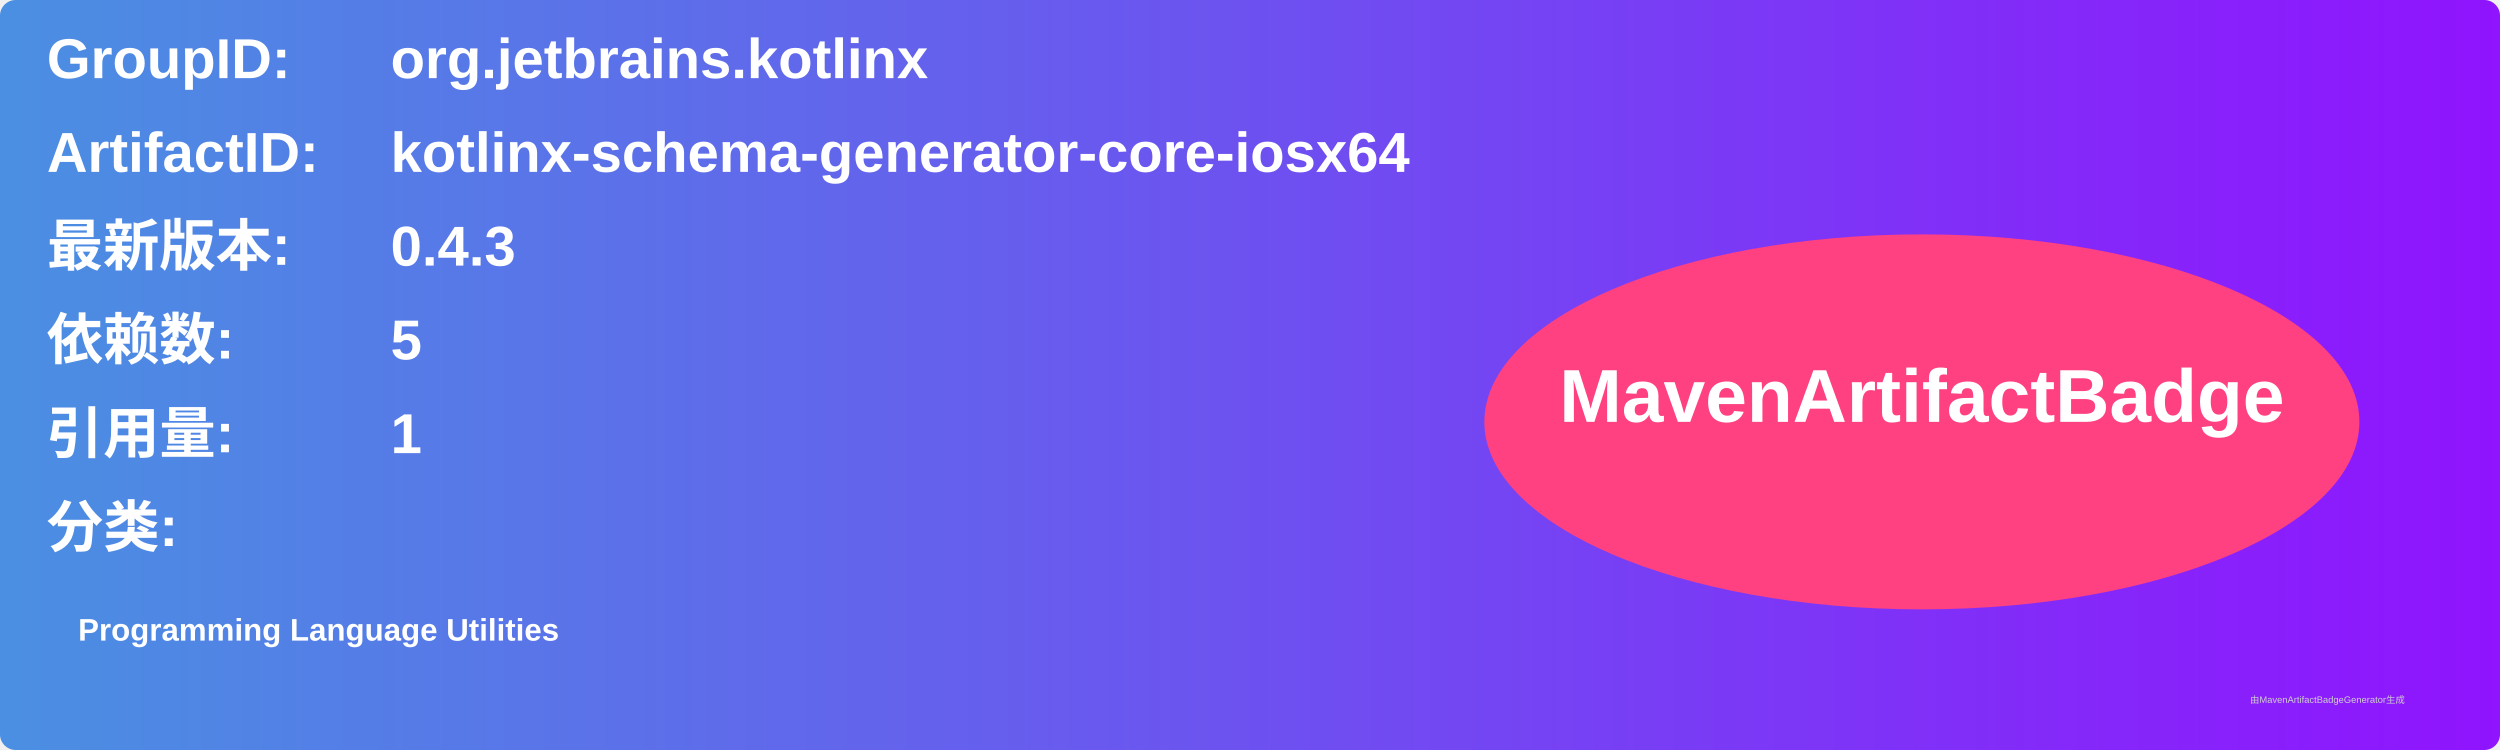
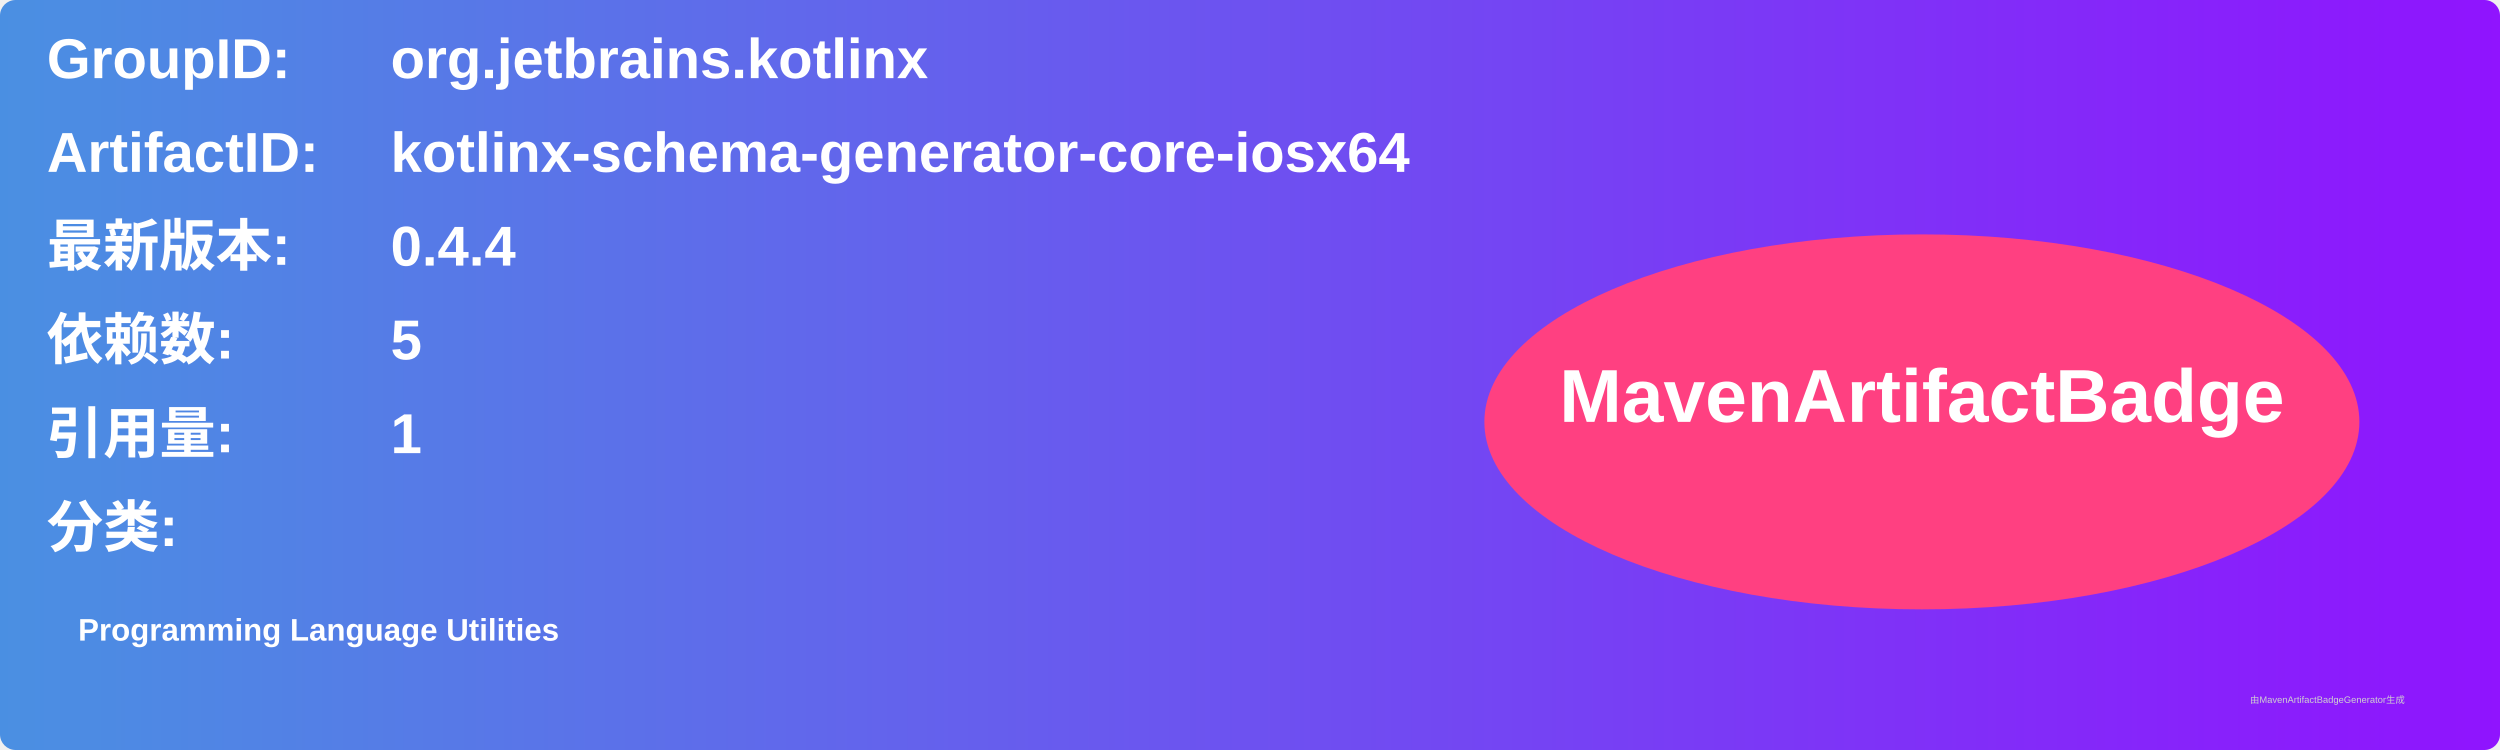
<svg xmlns="http://www.w3.org/2000/svg" width="800" height="240" viewBox="0 0 800 240">
  <linearGradient id="grad" x1="0%" y1="0%" x2="100%" y2="0%">
    <stop offset="0%" stop-color="#4a90e2" />
    <stop offset="100%" stop-color="#9013fe" />
  </linearGradient>
  <rect width="100%" height="100%" rx="5" ry="5" fill="url(#grad)" />
  <g transform="translate(15, 15)">
    <text x="0" y="10" font-family="Arial" font-size="18" fill="white" font-weight="bold" width="260">GroupID:</text>
    <text x="110" y="10" font-family="Arial" font-size="18" fill="white" font-weight="bold" width="460">org.jetbrains.kotlinx</text>
    <text x="0" y="40" font-family="Arial" font-size="18" fill="white" font-weight="bold" width="260">ArtifactID:</text>
    <text x="110" y="40" font-family="Arial" font-size="18" fill="white" font-weight="bold" width="460">kotlinx-schema-generator-core-iosx64</text>
    <text x="0" y="70" font-family="Arial" font-size="18" fill="white" font-weight="bold">最新版本:</text>
    <text x="110" y="70" font-family="Arial" font-size="18" fill="white" font-weight="bold">
-       <tspan font-weight="bold">0.4.3</tspan>
+       <tspan font-weight="bold">0.4.4</tspan>
    </text>
    <text x="0" y="100" font-family="Arial" font-size="18" fill="white" font-weight="bold">依赖数: </text>
    <text x="110" y="100" font-family="Arial" font-size="18" fill="white">
      <tspan font-weight="bold">5</tspan>
    </text>
    <text x="0" y="130" font-family="Arial" font-size="18" fill="white" font-weight="bold">引用量: </text>
    <text x="110" y="130" font-family="Arial" font-size="18" fill="white">
      <tspan font-weight="bold">1</tspan>
    </text>
    <text x="0" y="160" font-family="Arial" font-size="18" fill="white" font-weight="bold">分类:</text>
    <text x="10" y="190" font-family="Arial" font-size="10" fill="white">
      <tspan font-weight="bold">Programming Language Utilities</tspan>
    </text>
    <ellipse cx="600" cy="120" rx="140" ry="60" fill="#ff4081" />
    <text x="600" y="120" text-anchor="middle" font-family="Arial" font-size="24" fill="white" font-weight="bold">MavenArtifactBadge</text>
  </g>
  <text x="720" y="225" font-family="Arial" font-size="3" fill="#d0d0d0">由MavenArtifactBadgeGenerator生成</text>
</svg>
